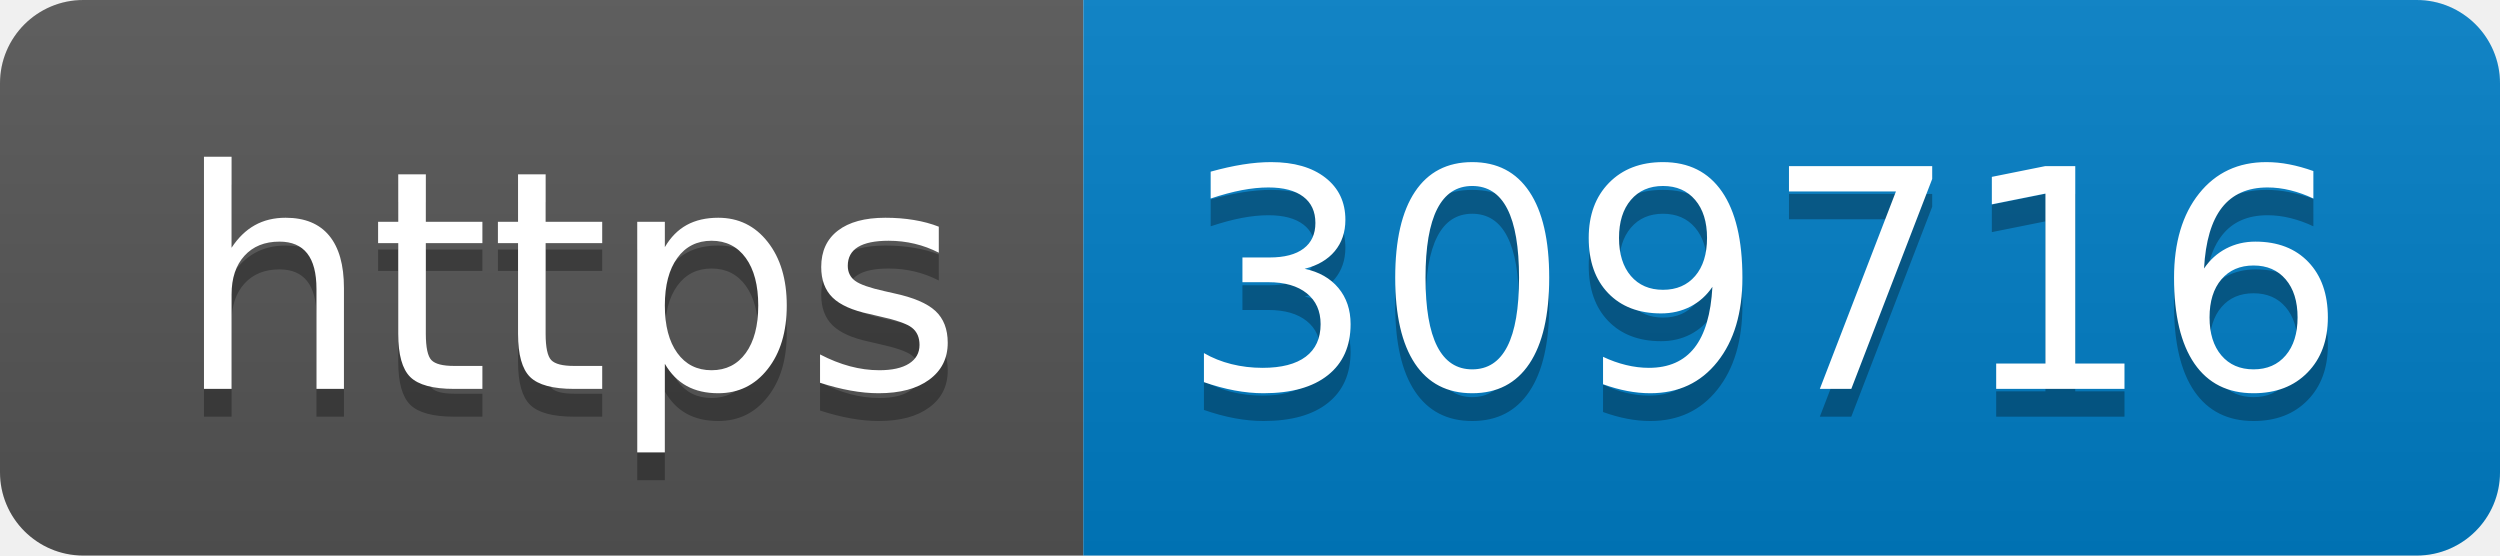
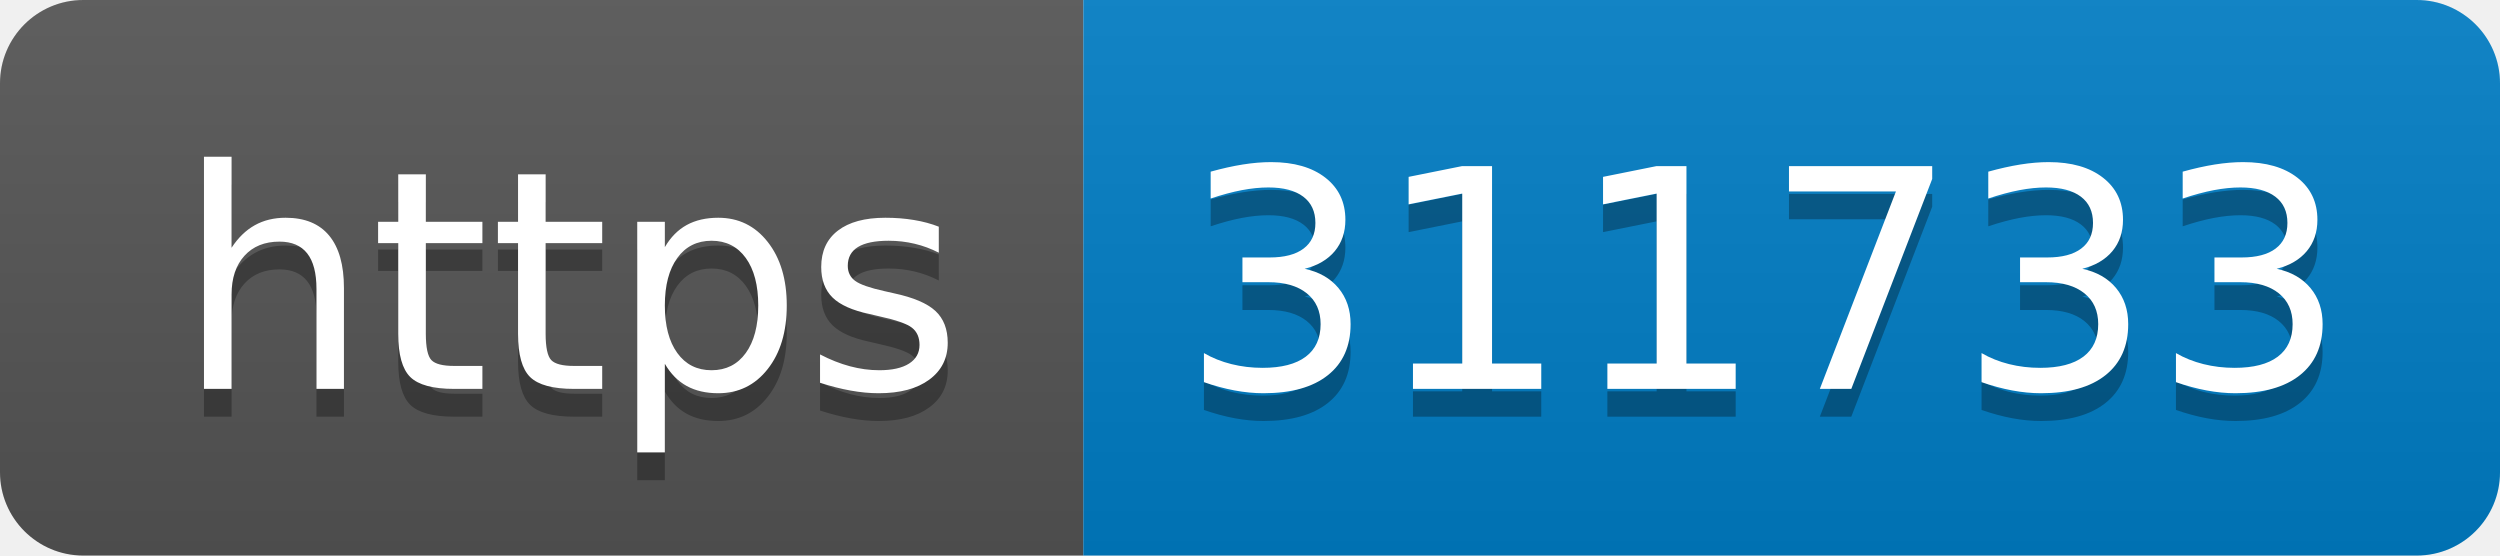
- <svg xmlns="http://www.w3.org/2000/svg" width="90" height="20" role="img" aria-label="https: 309716">
+ <svg xmlns="http://www.w3.org/2000/svg" width="90" height="20" role="img" aria-label="https: 311733">
  <linearGradient id="s" x2="0" y2="100%">
    <stop offset="0" stop-color="#bbb" stop-opacity=".1" />
    <stop offset="1" stop-opacity=".1" />
  </linearGradient>
  <clipPath id="r">
    <rect width="90" height="20" rx="3" fill="#fff" />
  </clipPath>
  <g clip-path="url(#r)">
    <rect width="39" height="20" fill="#555" />
    <rect x="39" width="51" height="20" fill="#007ec6" />
    <rect width="90" height="20" fill="url(#s)" />
  </g>
  <g fill="#fff" text-anchor="middle" font-family="Verdana,Geneva,DejaVu Sans,sans-serif" text-rendering="geometricPrecision" font-size="110">
    <text aria-hidden="true" x="205" y="150" fill="#010101" fill-opacity=".3" transform="scale(.1)" textLength="290">https</text>
    <text x="205" y="140" transform="scale(.1)" fill="#fff" textLength="290">https</text>
-     <text aria-hidden="true" x="635" y="150" fill="#010101" fill-opacity=".3" transform="scale(.1)" textLength="410">309716</text>
-     <text x="635" y="140" transform="scale(.1)" fill="#fff" textLength="410">309716</text>
+     <text aria-hidden="true" x="635" y="150" fill="#010101" fill-opacity=".3" transform="scale(.1)" textLength="410">311733</text>
+     <text x="635" y="140" transform="scale(.1)" fill="#fff" textLength="410">311733</text>
  </g>
</svg>
